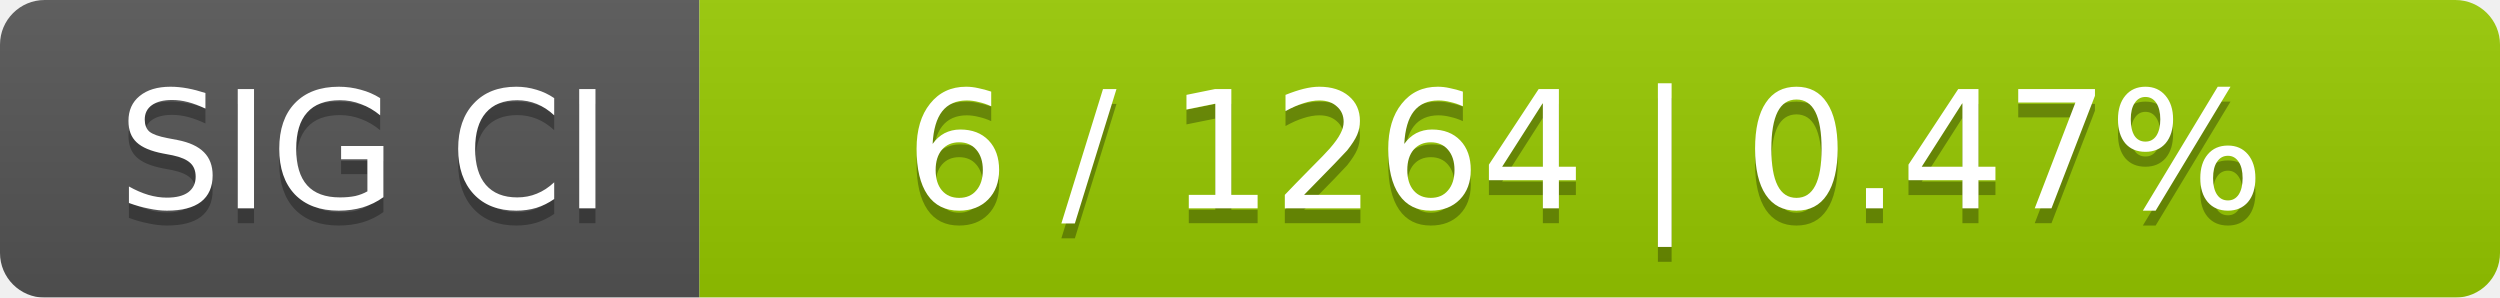
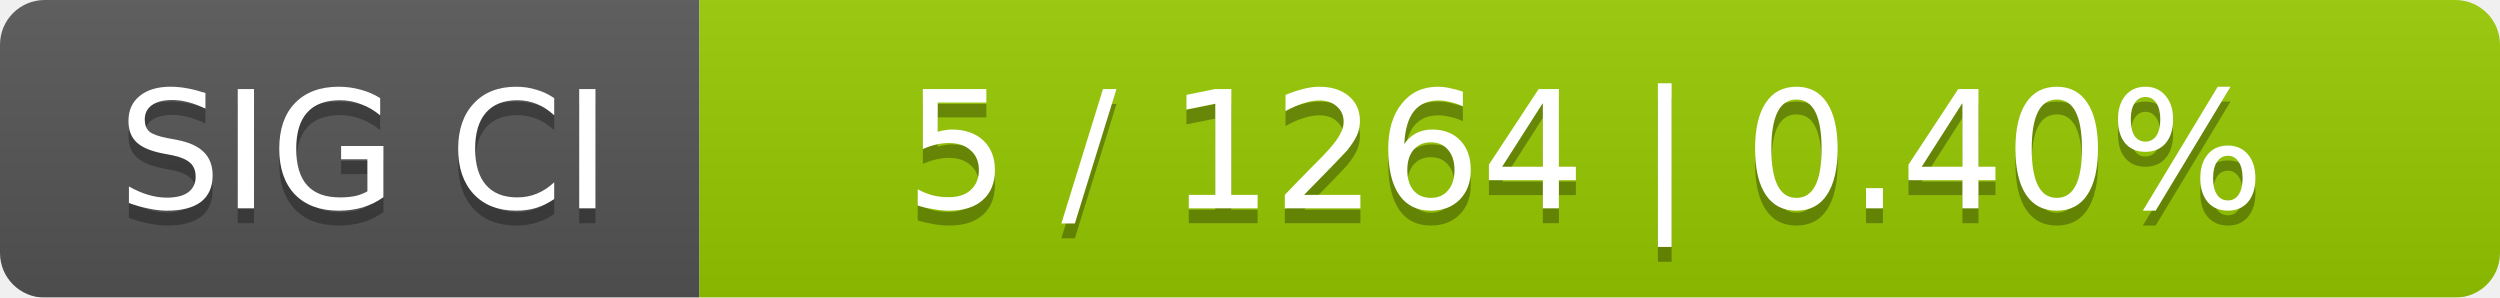
<svg xmlns="http://www.w3.org/2000/svg" width="168" height="20">
  <linearGradient id="smooth" x2="0" y2="100%">
    <stop offset="0" stop-color="#bbb" stop-opacity=".1" />
    <stop offset="1" stop-opacity=".1" />
  </linearGradient>
  <mask id="round">
    <rect width="168" height="20" rx="3" fill="#fff" />
  </mask>
  <g mask="url(#round)">
    <rect width="47" height="20" fill="#555" />
    <rect x="47" width="121" height="20" fill="#97ca00" />
    <rect width="168" height="20" fill="url(#smooth)" />
  </g>
  <g fill="#fff" text-anchor="middle" font-family="DejaVu Sans,Verdana,Geneva,sans-serif" font-size="11">
    <text x="24.5" y="15" fill="#010101" fill-opacity=".3">SIG CI</text>
    <text x="24.5" y="14">SIG CI</text>
-     <text x="106.5" y="15" fill="#010101" fill-opacity=".3">6 / 1264    |    0.47%</text>
-     <text x="106.5" y="14">6 / 1264    |    0.47%</text>
+     <text x="106.5" y="15" fill="#010101" fill-opacity=".3">5 / 1264    |    0.40%</text>
+     <text x="106.5" y="14">5 / 1264    |    0.40%</text>
  </g>
</svg>
